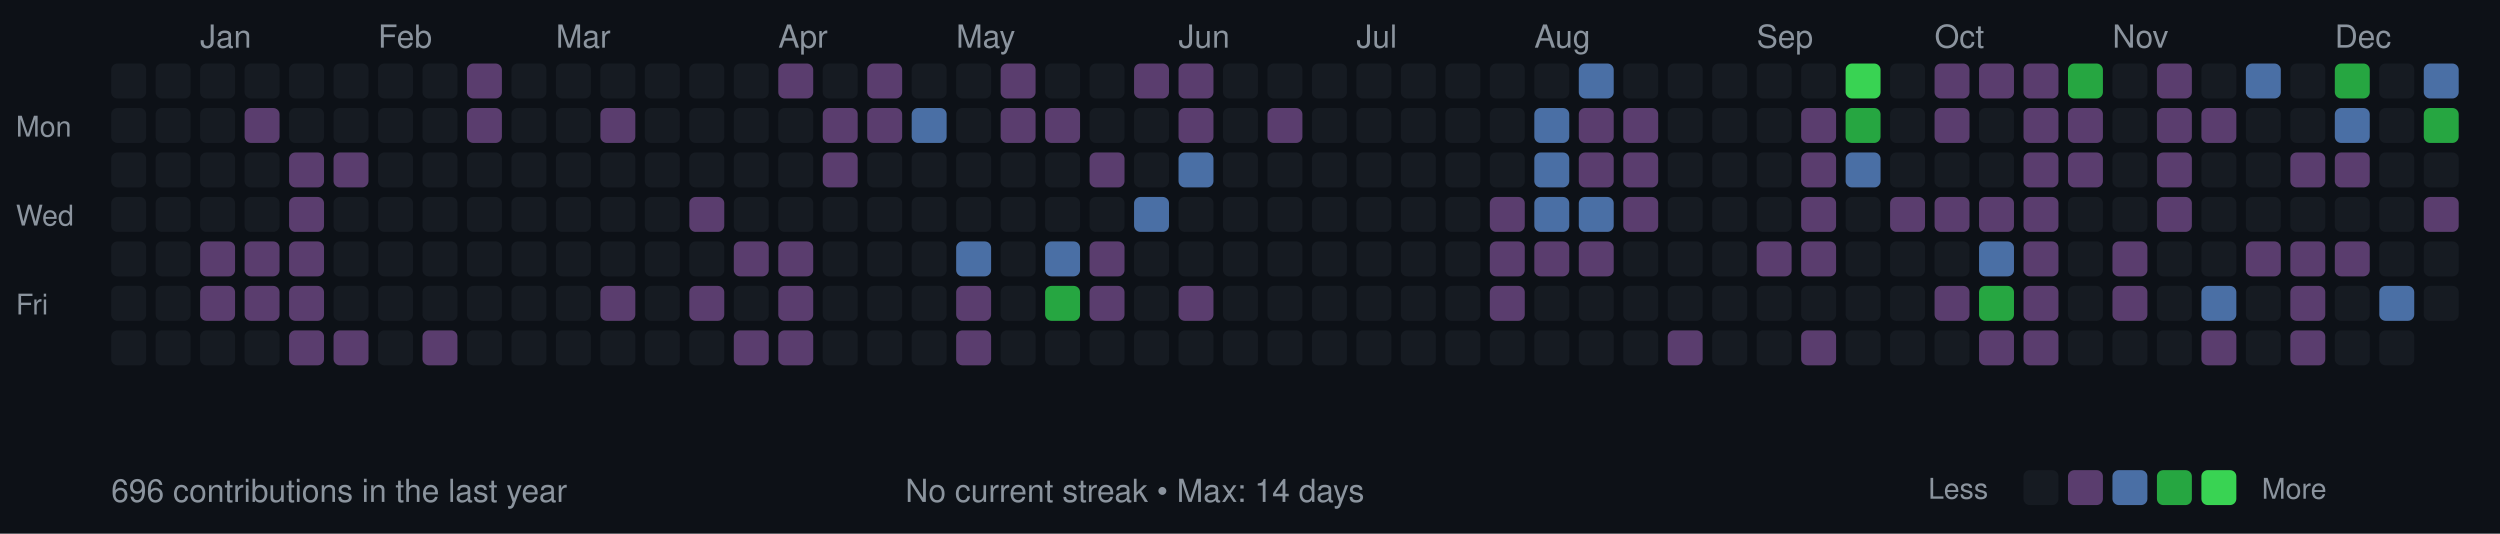
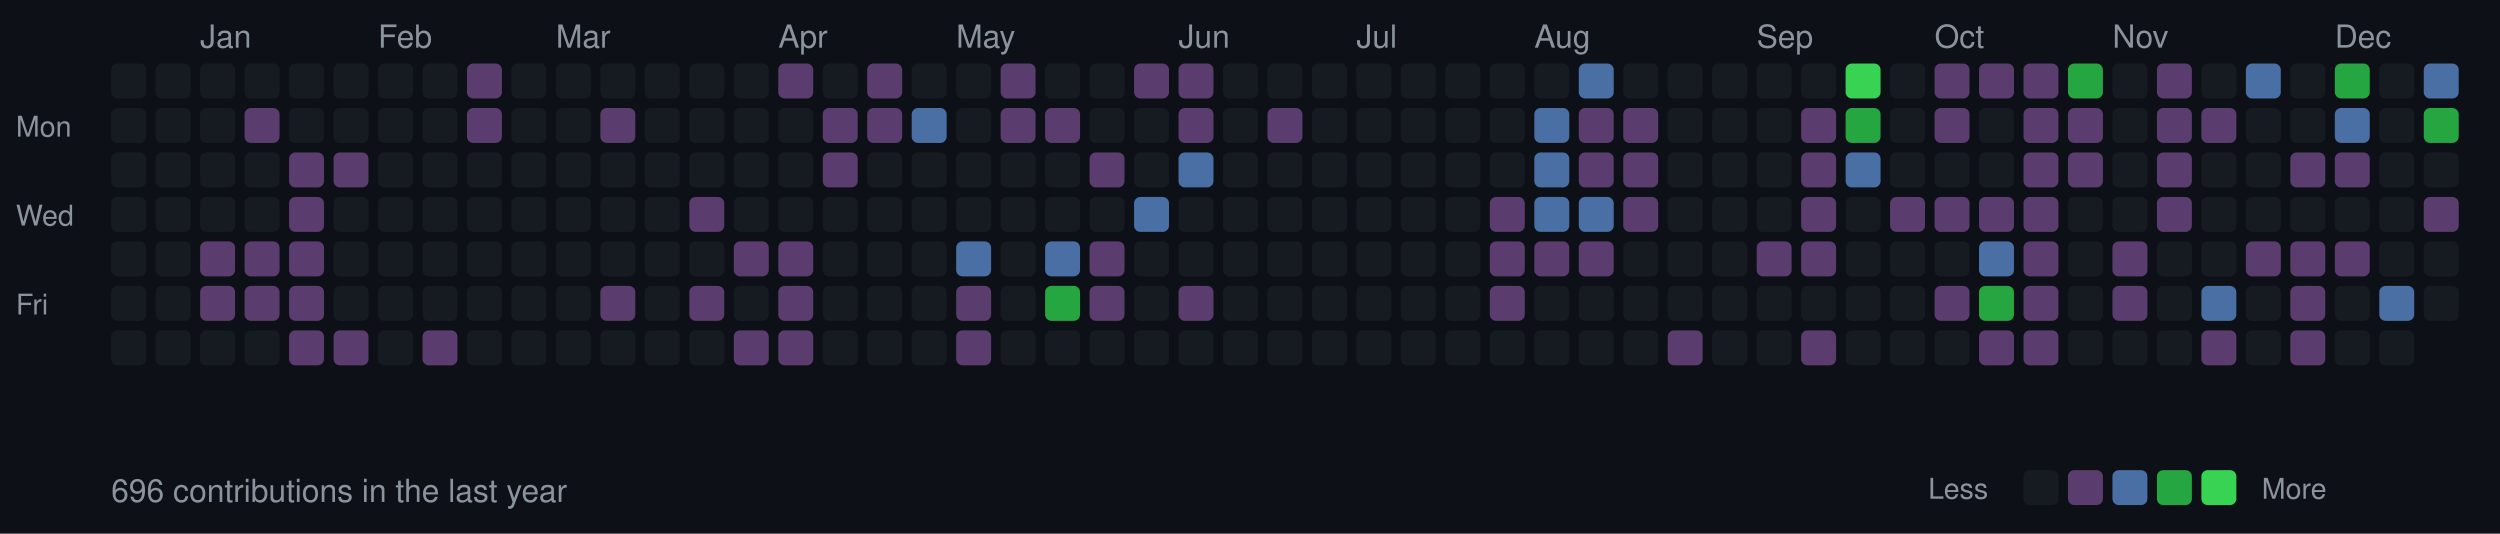
<svg xmlns="http://www.w3.org/2000/svg" width="787" height="168">
  <style>
  .month { font-size: 10px; fill: #8b949e; font-family: -apple-system, BlinkMacSystemFont, "Segoe UI", Helvetica, Arial, sans-serif; }
  .day { font-size: 9px; fill: #8b949e; font-family: -apple-system, BlinkMacSystemFont, "Segoe UI", Helvetica, Arial, sans-serif; }
  .stats { font-size: 10px; fill: #8b949e; font-family: -apple-system, BlinkMacSystemFont, "Segoe UI", Helvetica, Arial, sans-serif; }
  rect.day-cell { rx: 2; ry: 2; }
  rect.day-cell:hover { stroke: #8b949e; stroke-width: 1; }
</style>
  <rect width="787" height="168" fill="#0d1117" />
  <text x="5" y="43" class="day">Mon</text>
  <text x="5" y="71" class="day">Wed</text>
  <text x="5" y="99" class="day">Fri</text>
  <rect class="day-cell" x="35" y="20" width="11" height="11" fill="#161b22" />
  <rect class="day-cell" x="35" y="34" width="11" height="11" fill="#161b22" />
  <rect class="day-cell" x="35" y="48" width="11" height="11" fill="#161b22" />
  <rect class="day-cell" x="35" y="62" width="11" height="11" fill="#161b22" />
  <rect class="day-cell" x="35" y="76" width="11" height="11" fill="#161b22" />
  <rect class="day-cell" x="35" y="90" width="11" height="11" fill="#161b22" />
  <rect class="day-cell" x="35" y="104" width="11" height="11" fill="#161b22" />
  <rect class="day-cell" x="49" y="20" width="11" height="11" fill="#161b22" />
  <rect class="day-cell" x="49" y="34" width="11" height="11" fill="#161b22" />
  <rect class="day-cell" x="49" y="48" width="11" height="11" fill="#161b22" />
  <rect class="day-cell" x="49" y="62" width="11" height="11" fill="#161b22" />
  <rect class="day-cell" x="49" y="76" width="11" height="11" fill="#161b22" />
  <rect class="day-cell" x="49" y="90" width="11" height="11" fill="#161b22" />
  <rect class="day-cell" x="49" y="104" width="11" height="11" fill="#161b22" />
  <rect class="day-cell" x="63" y="20" width="11" height="11" fill="#161b22" />
  <rect class="day-cell" x="63" y="34" width="11" height="11" fill="#161b22" />
  <rect class="day-cell" x="63" y="48" width="11" height="11" fill="#161b22" />
  <text x="63" y="15" class="month">Jan</text>
  <rect class="day-cell" x="63" y="62" width="11" height="11" fill="#161b22" />
  <rect class="day-cell" x="63" y="76" width="11" height="11" fill="#5a3d6e" />
  <rect class="day-cell" x="63" y="90" width="11" height="11" fill="#5a3d6e" />
  <rect class="day-cell" x="63" y="104" width="11" height="11" fill="#161b22" />
  <rect class="day-cell" x="77" y="20" width="11" height="11" fill="#161b22" />
  <rect class="day-cell" x="77" y="34" width="11" height="11" fill="#5a3d6e" />
  <rect class="day-cell" x="77" y="48" width="11" height="11" fill="#161b22" />
  <rect class="day-cell" x="77" y="62" width="11" height="11" fill="#161b22" />
  <rect class="day-cell" x="77" y="76" width="11" height="11" fill="#5a3d6e" />
  <rect class="day-cell" x="77" y="90" width="11" height="11" fill="#5a3d6e" />
  <rect class="day-cell" x="77" y="104" width="11" height="11" fill="#161b22" />
  <rect class="day-cell" x="91" y="20" width="11" height="11" fill="#161b22" />
  <rect class="day-cell" x="91" y="34" width="11" height="11" fill="#161b22" />
  <rect class="day-cell" x="91" y="48" width="11" height="11" fill="#5a3d6e" />
  <rect class="day-cell" x="91" y="62" width="11" height="11" fill="#5a3d6e" />
  <rect class="day-cell" x="91" y="76" width="11" height="11" fill="#5a3d6e" />
  <rect class="day-cell" x="91" y="90" width="11" height="11" fill="#5a3d6e" />
  <rect class="day-cell" x="91" y="104" width="11" height="11" fill="#5a3d6e" />
  <rect class="day-cell" x="105" y="20" width="11" height="11" fill="#161b22" />
  <rect class="day-cell" x="105" y="34" width="11" height="11" fill="#161b22" />
  <rect class="day-cell" x="105" y="48" width="11" height="11" fill="#5a3d6e" />
  <rect class="day-cell" x="105" y="62" width="11" height="11" fill="#161b22" />
  <rect class="day-cell" x="105" y="76" width="11" height="11" fill="#161b22" />
  <rect class="day-cell" x="105" y="90" width="11" height="11" fill="#161b22" />
  <rect class="day-cell" x="105" y="104" width="11" height="11" fill="#5a3d6e" />
  <rect class="day-cell" x="119" y="20" width="11" height="11" fill="#161b22" />
  <rect class="day-cell" x="119" y="34" width="11" height="11" fill="#161b22" />
  <rect class="day-cell" x="119" y="48" width="11" height="11" fill="#161b22" />
  <rect class="day-cell" x="119" y="62" width="11" height="11" fill="#161b22" />
  <rect class="day-cell" x="119" y="76" width="11" height="11" fill="#161b22" />
  <rect class="day-cell" x="119" y="90" width="11" height="11" fill="#161b22" />
  <text x="119" y="15" class="month">Feb</text>
  <rect class="day-cell" x="119" y="104" width="11" height="11" fill="#161b22" />
  <rect class="day-cell" x="133" y="20" width="11" height="11" fill="#161b22" />
  <rect class="day-cell" x="133" y="34" width="11" height="11" fill="#161b22" />
  <rect class="day-cell" x="133" y="48" width="11" height="11" fill="#161b22" />
  <rect class="day-cell" x="133" y="62" width="11" height="11" fill="#161b22" />
  <rect class="day-cell" x="133" y="76" width="11" height="11" fill="#161b22" />
  <rect class="day-cell" x="133" y="90" width="11" height="11" fill="#161b22" />
  <rect class="day-cell" x="133" y="104" width="11" height="11" fill="#5a3d6e" />
  <rect class="day-cell" x="147" y="20" width="11" height="11" fill="#5a3d6e" />
  <rect class="day-cell" x="147" y="34" width="11" height="11" fill="#5a3d6e" />
  <rect class="day-cell" x="147" y="48" width="11" height="11" fill="#161b22" />
  <rect class="day-cell" x="147" y="62" width="11" height="11" fill="#161b22" />
  <rect class="day-cell" x="147" y="76" width="11" height="11" fill="#161b22" />
  <rect class="day-cell" x="147" y="90" width="11" height="11" fill="#161b22" />
  <rect class="day-cell" x="147" y="104" width="11" height="11" fill="#161b22" />
  <rect class="day-cell" x="161" y="20" width="11" height="11" fill="#161b22" />
  <rect class="day-cell" x="161" y="34" width="11" height="11" fill="#161b22" />
  <rect class="day-cell" x="161" y="48" width="11" height="11" fill="#161b22" />
  <rect class="day-cell" x="161" y="62" width="11" height="11" fill="#161b22" />
  <rect class="day-cell" x="161" y="76" width="11" height="11" fill="#161b22" />
  <rect class="day-cell" x="161" y="90" width="11" height="11" fill="#161b22" />
  <rect class="day-cell" x="161" y="104" width="11" height="11" fill="#161b22" />
  <rect class="day-cell" x="175" y="20" width="11" height="11" fill="#161b22" />
  <rect class="day-cell" x="175" y="34" width="11" height="11" fill="#161b22" />
  <rect class="day-cell" x="175" y="48" width="11" height="11" fill="#161b22" />
  <rect class="day-cell" x="175" y="62" width="11" height="11" fill="#161b22" />
  <rect class="day-cell" x="175" y="76" width="11" height="11" fill="#161b22" />
  <rect class="day-cell" x="175" y="90" width="11" height="11" fill="#161b22" />
  <text x="175" y="15" class="month">Mar</text>
  <rect class="day-cell" x="175" y="104" width="11" height="11" fill="#161b22" />
  <rect class="day-cell" x="189" y="20" width="11" height="11" fill="#161b22" />
  <rect class="day-cell" x="189" y="34" width="11" height="11" fill="#5a3d6e" />
  <rect class="day-cell" x="189" y="48" width="11" height="11" fill="#161b22" />
  <rect class="day-cell" x="189" y="62" width="11" height="11" fill="#161b22" />
  <rect class="day-cell" x="189" y="76" width="11" height="11" fill="#161b22" />
  <rect class="day-cell" x="189" y="90" width="11" height="11" fill="#5a3d6e" />
  <rect class="day-cell" x="189" y="104" width="11" height="11" fill="#161b22" />
  <rect class="day-cell" x="203" y="20" width="11" height="11" fill="#161b22" />
  <rect class="day-cell" x="203" y="34" width="11" height="11" fill="#161b22" />
  <rect class="day-cell" x="203" y="48" width="11" height="11" fill="#161b22" />
  <rect class="day-cell" x="203" y="62" width="11" height="11" fill="#161b22" />
  <rect class="day-cell" x="203" y="76" width="11" height="11" fill="#161b22" />
  <rect class="day-cell" x="203" y="90" width="11" height="11" fill="#161b22" />
  <rect class="day-cell" x="203" y="104" width="11" height="11" fill="#161b22" />
  <rect class="day-cell" x="217" y="20" width="11" height="11" fill="#161b22" />
  <rect class="day-cell" x="217" y="34" width="11" height="11" fill="#161b22" />
  <rect class="day-cell" x="217" y="48" width="11" height="11" fill="#161b22" />
  <rect class="day-cell" x="217" y="62" width="11" height="11" fill="#5a3d6e" />
  <rect class="day-cell" x="217" y="76" width="11" height="11" fill="#161b22" />
  <rect class="day-cell" x="217" y="90" width="11" height="11" fill="#5a3d6e" />
  <rect class="day-cell" x="217" y="104" width="11" height="11" fill="#161b22" />
  <rect class="day-cell" x="231" y="20" width="11" height="11" fill="#161b22" />
  <rect class="day-cell" x="231" y="34" width="11" height="11" fill="#161b22" />
  <rect class="day-cell" x="231" y="48" width="11" height="11" fill="#161b22" />
  <rect class="day-cell" x="231" y="62" width="11" height="11" fill="#161b22" />
  <rect class="day-cell" x="231" y="76" width="11" height="11" fill="#5a3d6e" />
  <rect class="day-cell" x="231" y="90" width="11" height="11" fill="#161b22" />
  <rect class="day-cell" x="231" y="104" width="11" height="11" fill="#5a3d6e" />
  <rect class="day-cell" x="245" y="20" width="11" height="11" fill="#5a3d6e" />
  <rect class="day-cell" x="245" y="34" width="11" height="11" fill="#161b22" />
  <text x="245" y="15" class="month">Apr</text>
  <rect class="day-cell" x="245" y="48" width="11" height="11" fill="#161b22" />
  <rect class="day-cell" x="245" y="62" width="11" height="11" fill="#161b22" />
  <rect class="day-cell" x="245" y="76" width="11" height="11" fill="#5a3d6e" />
  <rect class="day-cell" x="245" y="90" width="11" height="11" fill="#5a3d6e" />
  <rect class="day-cell" x="245" y="104" width="11" height="11" fill="#5a3d6e" />
  <rect class="day-cell" x="259" y="20" width="11" height="11" fill="#161b22" />
  <rect class="day-cell" x="259" y="34" width="11" height="11" fill="#5a3d6e" />
  <rect class="day-cell" x="259" y="48" width="11" height="11" fill="#5a3d6e" />
  <rect class="day-cell" x="259" y="62" width="11" height="11" fill="#161b22" />
  <rect class="day-cell" x="259" y="76" width="11" height="11" fill="#161b22" />
  <rect class="day-cell" x="259" y="90" width="11" height="11" fill="#161b22" />
  <rect class="day-cell" x="259" y="104" width="11" height="11" fill="#161b22" />
  <rect class="day-cell" x="273" y="20" width="11" height="11" fill="#5a3d6e" />
  <rect class="day-cell" x="273" y="34" width="11" height="11" fill="#5a3d6e" />
  <rect class="day-cell" x="273" y="48" width="11" height="11" fill="#161b22" />
  <rect class="day-cell" x="273" y="62" width="11" height="11" fill="#161b22" />
  <rect class="day-cell" x="273" y="76" width="11" height="11" fill="#161b22" />
  <rect class="day-cell" x="273" y="90" width="11" height="11" fill="#161b22" />
  <rect class="day-cell" x="273" y="104" width="11" height="11" fill="#161b22" />
  <rect class="day-cell" x="287" y="20" width="11" height="11" fill="#161b22" />
  <rect class="day-cell" x="287" y="34" width="11" height="11" fill="#4a6fa5" />
  <rect class="day-cell" x="287" y="48" width="11" height="11" fill="#161b22" />
  <rect class="day-cell" x="287" y="62" width="11" height="11" fill="#161b22" />
  <rect class="day-cell" x="287" y="76" width="11" height="11" fill="#161b22" />
  <rect class="day-cell" x="287" y="90" width="11" height="11" fill="#161b22" />
  <rect class="day-cell" x="287" y="104" width="11" height="11" fill="#161b22" />
  <rect class="day-cell" x="301" y="20" width="11" height="11" fill="#161b22" />
  <rect class="day-cell" x="301" y="34" width="11" height="11" fill="#161b22" />
  <rect class="day-cell" x="301" y="48" width="11" height="11" fill="#161b22" />
  <rect class="day-cell" x="301" y="62" width="11" height="11" fill="#161b22" />
  <text x="301" y="15" class="month">May</text>
  <rect class="day-cell" x="301" y="76" width="11" height="11" fill="#4a6fa5" />
  <rect class="day-cell" x="301" y="90" width="11" height="11" fill="#5a3d6e" />
  <rect class="day-cell" x="301" y="104" width="11" height="11" fill="#5a3d6e" />
  <rect class="day-cell" x="315" y="20" width="11" height="11" fill="#5a3d6e" />
  <rect class="day-cell" x="315" y="34" width="11" height="11" fill="#5a3d6e" />
  <rect class="day-cell" x="315" y="48" width="11" height="11" fill="#161b22" />
  <rect class="day-cell" x="315" y="62" width="11" height="11" fill="#161b22" />
  <rect class="day-cell" x="315" y="76" width="11" height="11" fill="#161b22" />
  <rect class="day-cell" x="315" y="90" width="11" height="11" fill="#161b22" />
  <rect class="day-cell" x="315" y="104" width="11" height="11" fill="#161b22" />
  <rect class="day-cell" x="329" y="20" width="11" height="11" fill="#161b22" />
  <rect class="day-cell" x="329" y="34" width="11" height="11" fill="#5a3d6e" />
  <rect class="day-cell" x="329" y="48" width="11" height="11" fill="#161b22" />
  <rect class="day-cell" x="329" y="62" width="11" height="11" fill="#161b22" />
  <rect class="day-cell" x="329" y="76" width="11" height="11" fill="#4a6fa5" />
  <rect class="day-cell" x="329" y="90" width="11" height="11" fill="#26a641" />
  <rect class="day-cell" x="329" y="104" width="11" height="11" fill="#161b22" />
  <rect class="day-cell" x="343" y="20" width="11" height="11" fill="#161b22" />
  <rect class="day-cell" x="343" y="34" width="11" height="11" fill="#161b22" />
  <rect class="day-cell" x="343" y="48" width="11" height="11" fill="#5a3d6e" />
  <rect class="day-cell" x="343" y="62" width="11" height="11" fill="#161b22" />
  <rect class="day-cell" x="343" y="76" width="11" height="11" fill="#5a3d6e" />
  <rect class="day-cell" x="343" y="90" width="11" height="11" fill="#5a3d6e" />
  <rect class="day-cell" x="343" y="104" width="11" height="11" fill="#161b22" />
  <rect class="day-cell" x="357" y="20" width="11" height="11" fill="#5a3d6e" />
  <rect class="day-cell" x="357" y="34" width="11" height="11" fill="#161b22" />
  <rect class="day-cell" x="357" y="48" width="11" height="11" fill="#161b22" />
  <rect class="day-cell" x="357" y="62" width="11" height="11" fill="#4a6fa5" />
  <rect class="day-cell" x="357" y="76" width="11" height="11" fill="#161b22" />
  <rect class="day-cell" x="357" y="90" width="11" height="11" fill="#161b22" />
  <rect class="day-cell" x="357" y="104" width="11" height="11" fill="#161b22" />
  <text x="371" y="15" class="month">Jun</text>
  <rect class="day-cell" x="371" y="20" width="11" height="11" fill="#5a3d6e" />
  <rect class="day-cell" x="371" y="34" width="11" height="11" fill="#5a3d6e" />
  <rect class="day-cell" x="371" y="48" width="11" height="11" fill="#4a6fa5" />
  <rect class="day-cell" x="371" y="62" width="11" height="11" fill="#161b22" />
  <rect class="day-cell" x="371" y="76" width="11" height="11" fill="#161b22" />
  <rect class="day-cell" x="371" y="90" width="11" height="11" fill="#5a3d6e" />
  <rect class="day-cell" x="371" y="104" width="11" height="11" fill="#161b22" />
  <rect class="day-cell" x="385" y="20" width="11" height="11" fill="#161b22" />
  <rect class="day-cell" x="385" y="34" width="11" height="11" fill="#161b22" />
  <rect class="day-cell" x="385" y="48" width="11" height="11" fill="#161b22" />
  <rect class="day-cell" x="385" y="62" width="11" height="11" fill="#161b22" />
  <rect class="day-cell" x="385" y="76" width="11" height="11" fill="#161b22" />
  <rect class="day-cell" x="385" y="90" width="11" height="11" fill="#161b22" />
  <rect class="day-cell" x="385" y="104" width="11" height="11" fill="#161b22" />
  <rect class="day-cell" x="399" y="20" width="11" height="11" fill="#161b22" />
  <rect class="day-cell" x="399" y="34" width="11" height="11" fill="#5a3d6e" />
  <rect class="day-cell" x="399" y="48" width="11" height="11" fill="#161b22" />
  <rect class="day-cell" x="399" y="62" width="11" height="11" fill="#161b22" />
  <rect class="day-cell" x="399" y="76" width="11" height="11" fill="#161b22" />
  <rect class="day-cell" x="399" y="90" width="11" height="11" fill="#161b22" />
  <rect class="day-cell" x="399" y="104" width="11" height="11" fill="#161b22" />
  <rect class="day-cell" x="413" y="20" width="11" height="11" fill="#161b22" />
  <rect class="day-cell" x="413" y="34" width="11" height="11" fill="#161b22" />
  <rect class="day-cell" x="413" y="48" width="11" height="11" fill="#161b22" />
  <rect class="day-cell" x="413" y="62" width="11" height="11" fill="#161b22" />
  <rect class="day-cell" x="413" y="76" width="11" height="11" fill="#161b22" />
  <rect class="day-cell" x="413" y="90" width="11" height="11" fill="#161b22" />
  <rect class="day-cell" x="413" y="104" width="11" height="11" fill="#161b22" />
  <rect class="day-cell" x="427" y="20" width="11" height="11" fill="#161b22" />
  <rect class="day-cell" x="427" y="34" width="11" height="11" fill="#161b22" />
  <text x="427" y="15" class="month">Jul</text>
  <rect class="day-cell" x="427" y="48" width="11" height="11" fill="#161b22" />
  <rect class="day-cell" x="427" y="62" width="11" height="11" fill="#161b22" />
  <rect class="day-cell" x="427" y="76" width="11" height="11" fill="#161b22" />
  <rect class="day-cell" x="427" y="90" width="11" height="11" fill="#161b22" />
  <rect class="day-cell" x="427" y="104" width="11" height="11" fill="#161b22" />
  <rect class="day-cell" x="441" y="20" width="11" height="11" fill="#161b22" />
  <rect class="day-cell" x="441" y="34" width="11" height="11" fill="#161b22" />
  <rect class="day-cell" x="441" y="48" width="11" height="11" fill="#161b22" />
  <rect class="day-cell" x="441" y="62" width="11" height="11" fill="#161b22" />
  <rect class="day-cell" x="441" y="76" width="11" height="11" fill="#161b22" />
  <rect class="day-cell" x="441" y="90" width="11" height="11" fill="#161b22" />
  <rect class="day-cell" x="441" y="104" width="11" height="11" fill="#161b22" />
  <rect class="day-cell" x="455" y="20" width="11" height="11" fill="#161b22" />
  <rect class="day-cell" x="455" y="34" width="11" height="11" fill="#161b22" />
  <rect class="day-cell" x="455" y="48" width="11" height="11" fill="#161b22" />
  <rect class="day-cell" x="455" y="62" width="11" height="11" fill="#161b22" />
  <rect class="day-cell" x="455" y="76" width="11" height="11" fill="#161b22" />
  <rect class="day-cell" x="455" y="90" width="11" height="11" fill="#161b22" />
  <rect class="day-cell" x="455" y="104" width="11" height="11" fill="#161b22" />
  <rect class="day-cell" x="469" y="20" width="11" height="11" fill="#161b22" />
  <rect class="day-cell" x="469" y="34" width="11" height="11" fill="#161b22" />
  <rect class="day-cell" x="469" y="48" width="11" height="11" fill="#161b22" />
  <rect class="day-cell" x="469" y="62" width="11" height="11" fill="#5a3d6e" />
  <rect class="day-cell" x="469" y="76" width="11" height="11" fill="#5a3d6e" />
  <rect class="day-cell" x="469" y="90" width="11" height="11" fill="#5a3d6e" />
  <rect class="day-cell" x="469" y="104" width="11" height="11" fill="#161b22" />
  <rect class="day-cell" x="483" y="20" width="11" height="11" fill="#161b22" />
  <rect class="day-cell" x="483" y="34" width="11" height="11" fill="#4a6fa5" />
  <rect class="day-cell" x="483" y="48" width="11" height="11" fill="#4a6fa5" />
  <rect class="day-cell" x="483" y="62" width="11" height="11" fill="#4a6fa5" />
  <rect class="day-cell" x="483" y="76" width="11" height="11" fill="#5a3d6e" />
  <text x="483" y="15" class="month">Aug</text>
  <rect class="day-cell" x="483" y="90" width="11" height="11" fill="#161b22" />
  <rect class="day-cell" x="483" y="104" width="11" height="11" fill="#161b22" />
  <rect class="day-cell" x="497" y="20" width="11" height="11" fill="#4a6fa5" />
  <rect class="day-cell" x="497" y="34" width="11" height="11" fill="#5a3d6e" />
  <rect class="day-cell" x="497" y="48" width="11" height="11" fill="#5a3d6e" />
  <rect class="day-cell" x="497" y="62" width="11" height="11" fill="#4a6fa5" />
  <rect class="day-cell" x="497" y="76" width="11" height="11" fill="#5a3d6e" />
  <rect class="day-cell" x="497" y="90" width="11" height="11" fill="#161b22" />
  <rect class="day-cell" x="497" y="104" width="11" height="11" fill="#161b22" />
  <rect class="day-cell" x="511" y="20" width="11" height="11" fill="#161b22" />
  <rect class="day-cell" x="511" y="34" width="11" height="11" fill="#5a3d6e" />
  <rect class="day-cell" x="511" y="48" width="11" height="11" fill="#5a3d6e" />
  <rect class="day-cell" x="511" y="62" width="11" height="11" fill="#5a3d6e" />
  <rect class="day-cell" x="511" y="76" width="11" height="11" fill="#161b22" />
  <rect class="day-cell" x="511" y="90" width="11" height="11" fill="#161b22" />
  <rect class="day-cell" x="511" y="104" width="11" height="11" fill="#161b22" />
  <rect class="day-cell" x="525" y="20" width="11" height="11" fill="#161b22" />
  <rect class="day-cell" x="525" y="34" width="11" height="11" fill="#161b22" />
  <rect class="day-cell" x="525" y="48" width="11" height="11" fill="#161b22" />
  <rect class="day-cell" x="525" y="62" width="11" height="11" fill="#161b22" />
  <rect class="day-cell" x="525" y="76" width="11" height="11" fill="#161b22" />
  <rect class="day-cell" x="525" y="90" width="11" height="11" fill="#161b22" />
  <rect class="day-cell" x="525" y="104" width="11" height="11" fill="#5a3d6e" />
  <rect class="day-cell" x="539" y="20" width="11" height="11" fill="#161b22" />
  <rect class="day-cell" x="539" y="34" width="11" height="11" fill="#161b22" />
  <rect class="day-cell" x="539" y="48" width="11" height="11" fill="#161b22" />
  <rect class="day-cell" x="539" y="62" width="11" height="11" fill="#161b22" />
  <rect class="day-cell" x="539" y="76" width="11" height="11" fill="#161b22" />
  <rect class="day-cell" x="539" y="90" width="11" height="11" fill="#161b22" />
  <rect class="day-cell" x="539" y="104" width="11" height="11" fill="#161b22" />
  <rect class="day-cell" x="553" y="20" width="11" height="11" fill="#161b22" />
  <text x="553" y="15" class="month">Sep</text>
  <rect class="day-cell" x="553" y="34" width="11" height="11" fill="#161b22" />
  <rect class="day-cell" x="553" y="48" width="11" height="11" fill="#161b22" />
  <rect class="day-cell" x="553" y="62" width="11" height="11" fill="#161b22" />
  <rect class="day-cell" x="553" y="76" width="11" height="11" fill="#5a3d6e" />
  <rect class="day-cell" x="553" y="90" width="11" height="11" fill="#161b22" />
  <rect class="day-cell" x="553" y="104" width="11" height="11" fill="#161b22" />
  <rect class="day-cell" x="567" y="20" width="11" height="11" fill="#161b22" />
  <rect class="day-cell" x="567" y="34" width="11" height="11" fill="#5a3d6e" />
  <rect class="day-cell" x="567" y="48" width="11" height="11" fill="#5a3d6e" />
  <rect class="day-cell" x="567" y="62" width="11" height="11" fill="#5a3d6e" />
  <rect class="day-cell" x="567" y="76" width="11" height="11" fill="#5a3d6e" />
  <rect class="day-cell" x="567" y="90" width="11" height="11" fill="#161b22" />
  <rect class="day-cell" x="567" y="104" width="11" height="11" fill="#5a3d6e" />
  <rect class="day-cell" x="581" y="20" width="11" height="11" fill="#39d353" />
  <rect class="day-cell" x="581" y="34" width="11" height="11" fill="#26a641" />
  <rect class="day-cell" x="581" y="48" width="11" height="11" fill="#4a6fa5" />
  <rect class="day-cell" x="581" y="62" width="11" height="11" fill="#161b22" />
  <rect class="day-cell" x="581" y="76" width="11" height="11" fill="#161b22" />
  <rect class="day-cell" x="581" y="90" width="11" height="11" fill="#161b22" />
  <rect class="day-cell" x="581" y="104" width="11" height="11" fill="#161b22" />
  <rect class="day-cell" x="595" y="20" width="11" height="11" fill="#161b22" />
  <rect class="day-cell" x="595" y="34" width="11" height="11" fill="#161b22" />
  <rect class="day-cell" x="595" y="48" width="11" height="11" fill="#161b22" />
  <rect class="day-cell" x="595" y="62" width="11" height="11" fill="#5a3d6e" />
  <rect class="day-cell" x="595" y="76" width="11" height="11" fill="#161b22" />
  <rect class="day-cell" x="595" y="90" width="11" height="11" fill="#161b22" />
  <rect class="day-cell" x="595" y="104" width="11" height="11" fill="#161b22" />
  <rect class="day-cell" x="609" y="20" width="11" height="11" fill="#5a3d6e" />
  <rect class="day-cell" x="609" y="34" width="11" height="11" fill="#5a3d6e" />
  <rect class="day-cell" x="609" y="48" width="11" height="11" fill="#161b22" />
  <text x="609" y="15" class="month">Oct</text>
  <rect class="day-cell" x="609" y="62" width="11" height="11" fill="#5a3d6e" />
  <rect class="day-cell" x="609" y="76" width="11" height="11" fill="#161b22" />
  <rect class="day-cell" x="609" y="90" width="11" height="11" fill="#5a3d6e" />
  <rect class="day-cell" x="609" y="104" width="11" height="11" fill="#161b22" />
  <rect class="day-cell" x="623" y="20" width="11" height="11" fill="#5a3d6e" />
  <rect class="day-cell" x="623" y="34" width="11" height="11" fill="#161b22" />
  <rect class="day-cell" x="623" y="48" width="11" height="11" fill="#161b22" />
  <rect class="day-cell" x="623" y="62" width="11" height="11" fill="#5a3d6e" />
  <rect class="day-cell" x="623" y="76" width="11" height="11" fill="#4a6fa5" />
  <rect class="day-cell" x="623" y="90" width="11" height="11" fill="#26a641" />
  <rect class="day-cell" x="623" y="104" width="11" height="11" fill="#5a3d6e" />
  <rect class="day-cell" x="637" y="20" width="11" height="11" fill="#5a3d6e" />
  <rect class="day-cell" x="637" y="34" width="11" height="11" fill="#5a3d6e" />
  <rect class="day-cell" x="637" y="48" width="11" height="11" fill="#5a3d6e" />
  <rect class="day-cell" x="637" y="62" width="11" height="11" fill="#5a3d6e" />
  <rect class="day-cell" x="637" y="76" width="11" height="11" fill="#5a3d6e" />
  <rect class="day-cell" x="637" y="90" width="11" height="11" fill="#5a3d6e" />
  <rect class="day-cell" x="637" y="104" width="11" height="11" fill="#5a3d6e" />
  <rect class="day-cell" x="651" y="20" width="11" height="11" fill="#26a641" />
  <rect class="day-cell" x="651" y="34" width="11" height="11" fill="#5a3d6e" />
  <rect class="day-cell" x="651" y="48" width="11" height="11" fill="#5a3d6e" />
  <rect class="day-cell" x="651" y="62" width="11" height="11" fill="#161b22" />
  <rect class="day-cell" x="651" y="76" width="11" height="11" fill="#161b22" />
  <rect class="day-cell" x="651" y="90" width="11" height="11" fill="#161b22" />
  <rect class="day-cell" x="651" y="104" width="11" height="11" fill="#161b22" />
  <rect class="day-cell" x="665" y="20" width="11" height="11" fill="#161b22" />
  <rect class="day-cell" x="665" y="34" width="11" height="11" fill="#161b22" />
  <rect class="day-cell" x="665" y="48" width="11" height="11" fill="#161b22" />
  <rect class="day-cell" x="665" y="62" width="11" height="11" fill="#161b22" />
  <rect class="day-cell" x="665" y="76" width="11" height="11" fill="#5a3d6e" />
  <rect class="day-cell" x="665" y="90" width="11" height="11" fill="#5a3d6e" />
  <text x="665" y="15" class="month">Nov</text>
  <rect class="day-cell" x="665" y="104" width="11" height="11" fill="#161b22" />
  <rect class="day-cell" x="679" y="20" width="11" height="11" fill="#5a3d6e" />
  <rect class="day-cell" x="679" y="34" width="11" height="11" fill="#5a3d6e" />
  <rect class="day-cell" x="679" y="48" width="11" height="11" fill="#5a3d6e" />
  <rect class="day-cell" x="679" y="62" width="11" height="11" fill="#5a3d6e" />
  <rect class="day-cell" x="679" y="76" width="11" height="11" fill="#161b22" />
  <rect class="day-cell" x="679" y="90" width="11" height="11" fill="#161b22" />
  <rect class="day-cell" x="679" y="104" width="11" height="11" fill="#161b22" />
  <rect class="day-cell" x="693" y="20" width="11" height="11" fill="#161b22" />
  <rect class="day-cell" x="693" y="34" width="11" height="11" fill="#5a3d6e" />
  <rect class="day-cell" x="693" y="48" width="11" height="11" fill="#161b22" />
  <rect class="day-cell" x="693" y="62" width="11" height="11" fill="#161b22" />
  <rect class="day-cell" x="693" y="76" width="11" height="11" fill="#161b22" />
  <rect class="day-cell" x="693" y="90" width="11" height="11" fill="#4a6fa5" />
  <rect class="day-cell" x="693" y="104" width="11" height="11" fill="#5a3d6e" />
  <rect class="day-cell" x="707" y="20" width="11" height="11" fill="#4a6fa5" />
  <rect class="day-cell" x="707" y="34" width="11" height="11" fill="#161b22" />
  <rect class="day-cell" x="707" y="48" width="11" height="11" fill="#161b22" />
  <rect class="day-cell" x="707" y="62" width="11" height="11" fill="#161b22" />
  <rect class="day-cell" x="707" y="76" width="11" height="11" fill="#5a3d6e" />
  <rect class="day-cell" x="707" y="90" width="11" height="11" fill="#161b22" />
  <rect class="day-cell" x="707" y="104" width="11" height="11" fill="#161b22" />
  <rect class="day-cell" x="721" y="20" width="11" height="11" fill="#161b22" />
  <rect class="day-cell" x="721" y="34" width="11" height="11" fill="#161b22" />
  <rect class="day-cell" x="721" y="48" width="11" height="11" fill="#5a3d6e" />
  <rect class="day-cell" x="721" y="62" width="11" height="11" fill="#161b22" />
  <rect class="day-cell" x="721" y="76" width="11" height="11" fill="#5a3d6e" />
  <rect class="day-cell" x="721" y="90" width="11" height="11" fill="#5a3d6e" />
  <rect class="day-cell" x="721" y="104" width="11" height="11" fill="#5a3d6e" />
  <rect class="day-cell" x="735" y="20" width="11" height="11" fill="#26a641" />
  <text x="735" y="15" class="month">Dec</text>
  <rect class="day-cell" x="735" y="34" width="11" height="11" fill="#4a6fa5" />
  <rect class="day-cell" x="735" y="48" width="11" height="11" fill="#5a3d6e" />
  <rect class="day-cell" x="735" y="62" width="11" height="11" fill="#161b22" />
  <rect class="day-cell" x="735" y="76" width="11" height="11" fill="#5a3d6e" />
  <rect class="day-cell" x="735" y="90" width="11" height="11" fill="#161b22" />
  <rect class="day-cell" x="735" y="104" width="11" height="11" fill="#161b22" />
  <rect class="day-cell" x="749" y="20" width="11" height="11" fill="#161b22" />
  <rect class="day-cell" x="749" y="34" width="11" height="11" fill="#161b22" />
  <rect class="day-cell" x="749" y="48" width="11" height="11" fill="#161b22" />
  <rect class="day-cell" x="749" y="62" width="11" height="11" fill="#161b22" />
  <rect class="day-cell" x="749" y="76" width="11" height="11" fill="#161b22" />
  <rect class="day-cell" x="749" y="90" width="11" height="11" fill="#4a6fa5" />
  <rect class="day-cell" x="749" y="104" width="11" height="11" fill="#161b22" />
  <rect class="day-cell" x="763" y="20" width="11" height="11" fill="#4a6fa5" />
  <rect class="day-cell" x="763" y="34" width="11" height="11" fill="#26a641" />
  <rect class="day-cell" x="763" y="48" width="11" height="11" fill="#161b22" />
  <rect class="day-cell" x="763" y="62" width="11" height="11" fill="#5a3d6e" />
  <rect class="day-cell" x="763" y="76" width="11" height="11" fill="#161b22" />
  <rect class="day-cell" x="763" y="90" width="11" height="11" fill="#161b22" />
  <text x="607" y="157" class="day">Less</text>
  <rect x="637" y="148" width="11" height="11" fill="#161b22" rx="2" ry="2" />
  <rect x="651" y="148" width="11" height="11" fill="#5a3d6e" rx="2" ry="2" />
  <rect x="665" y="148" width="11" height="11" fill="#4a6fa5" rx="2" ry="2" />
  <rect x="679" y="148" width="11" height="11" fill="#26a641" rx="2" ry="2" />
  <rect x="693" y="148" width="11" height="11" fill="#39d353" rx="2" ry="2" />
  <text x="712" y="157" class="day">More</text>
  <text x="35" y="158" class="stats">696 contributions in the last year</text>
-   <text x="285" y="158" class="stats">No current streak  •  Max: 14 days</text>
</svg>
